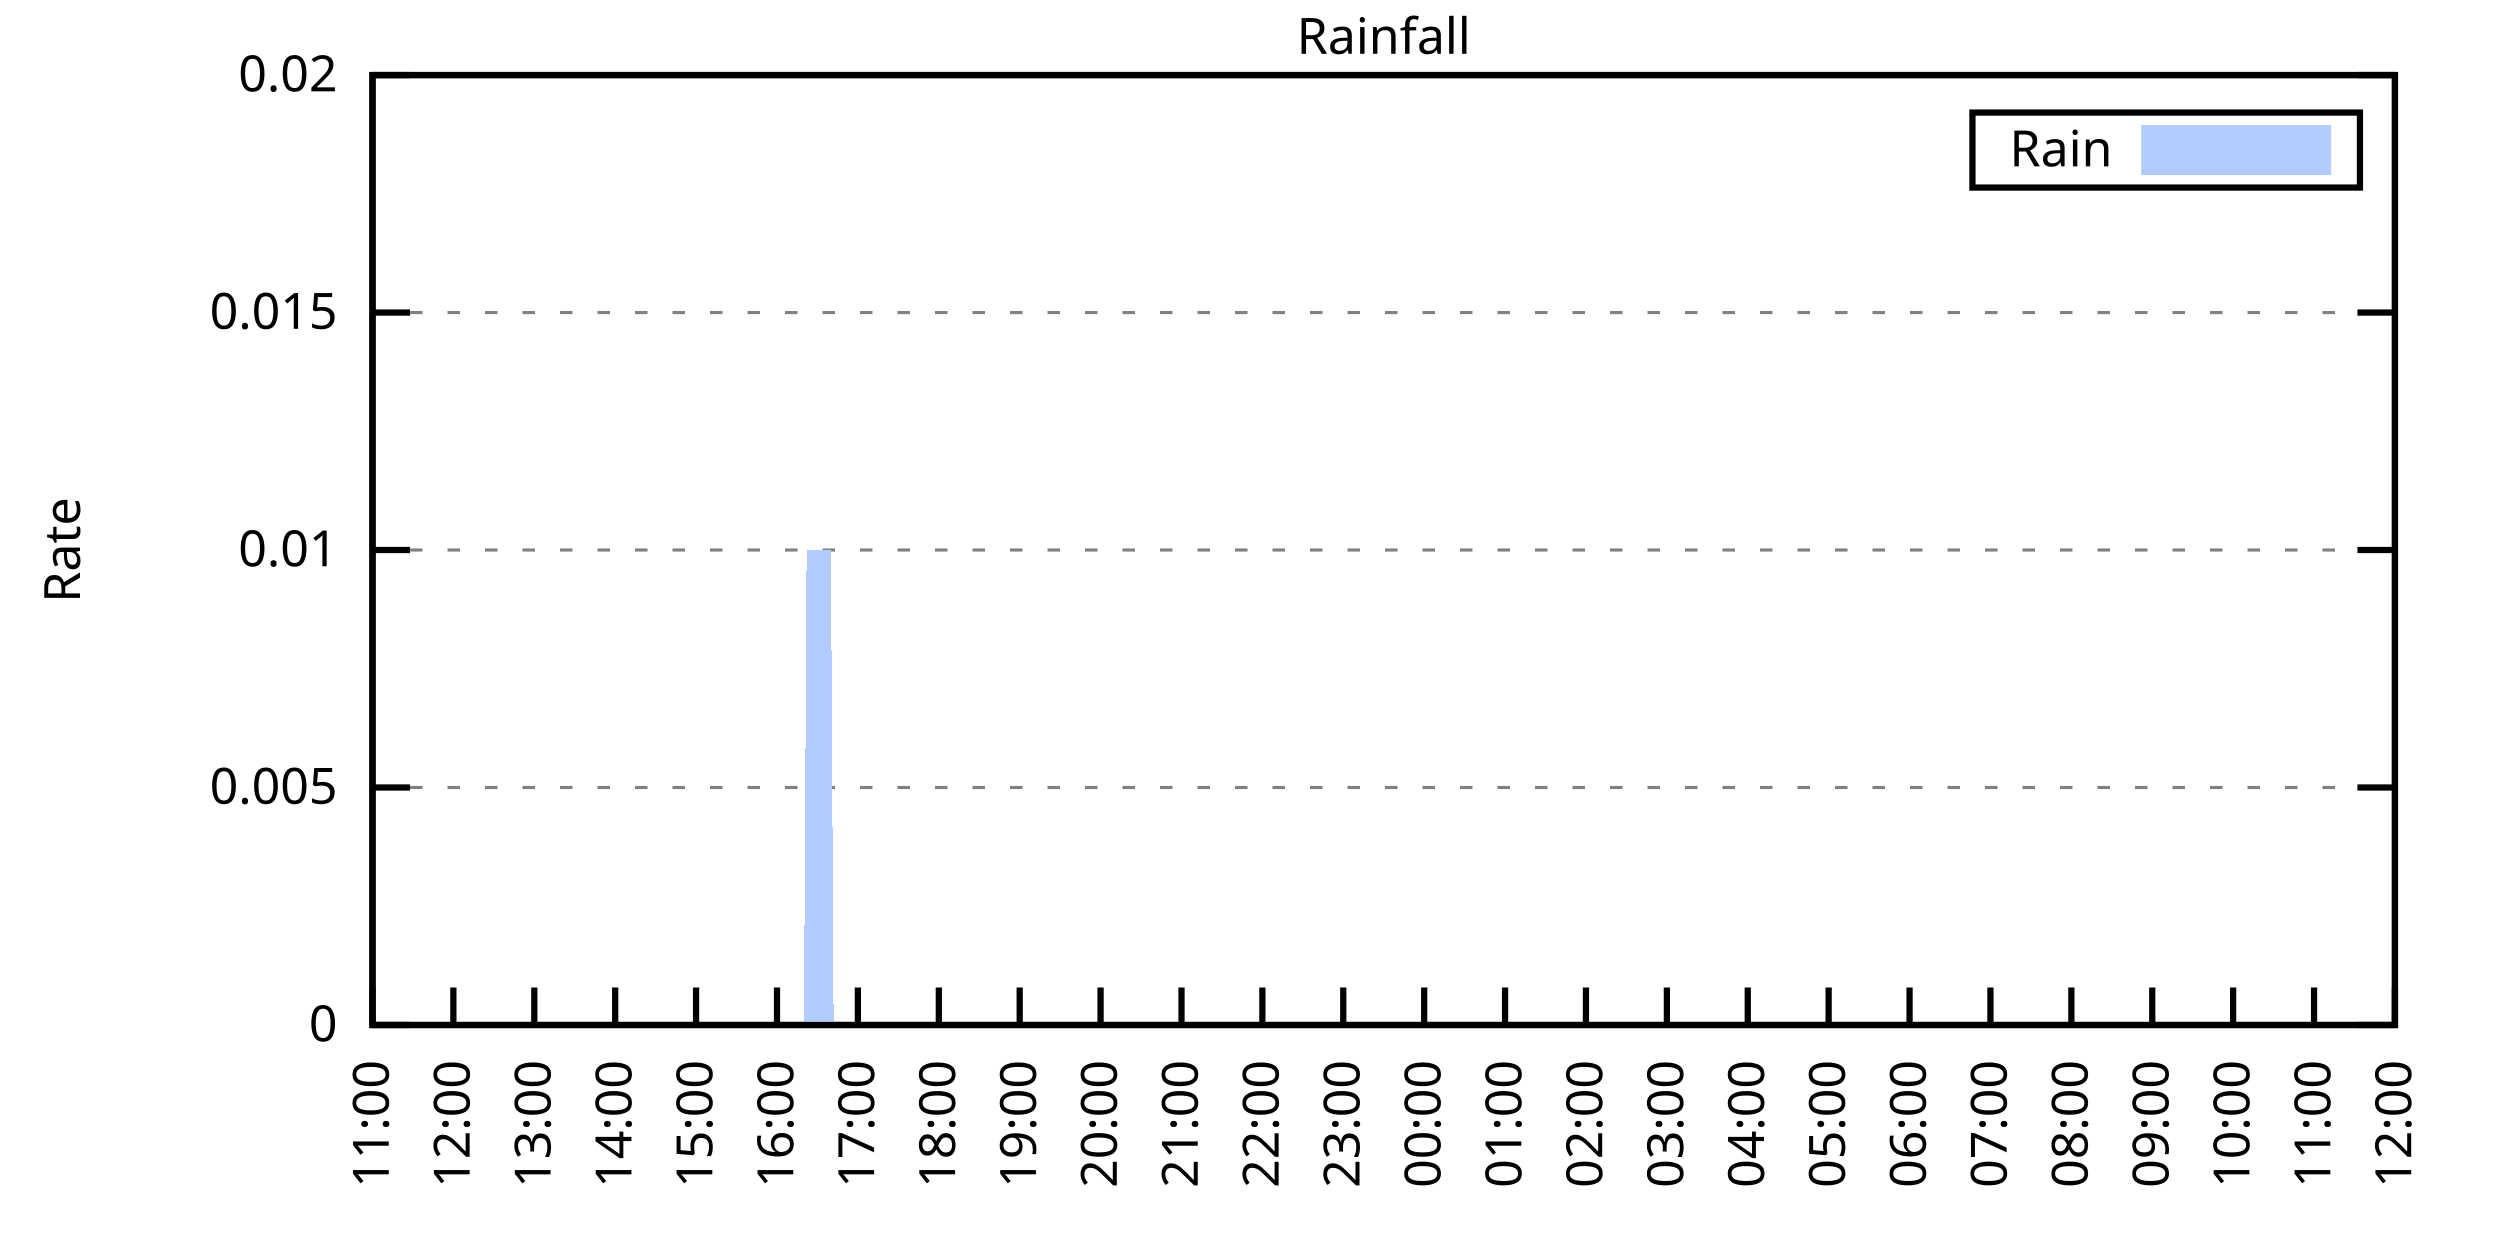
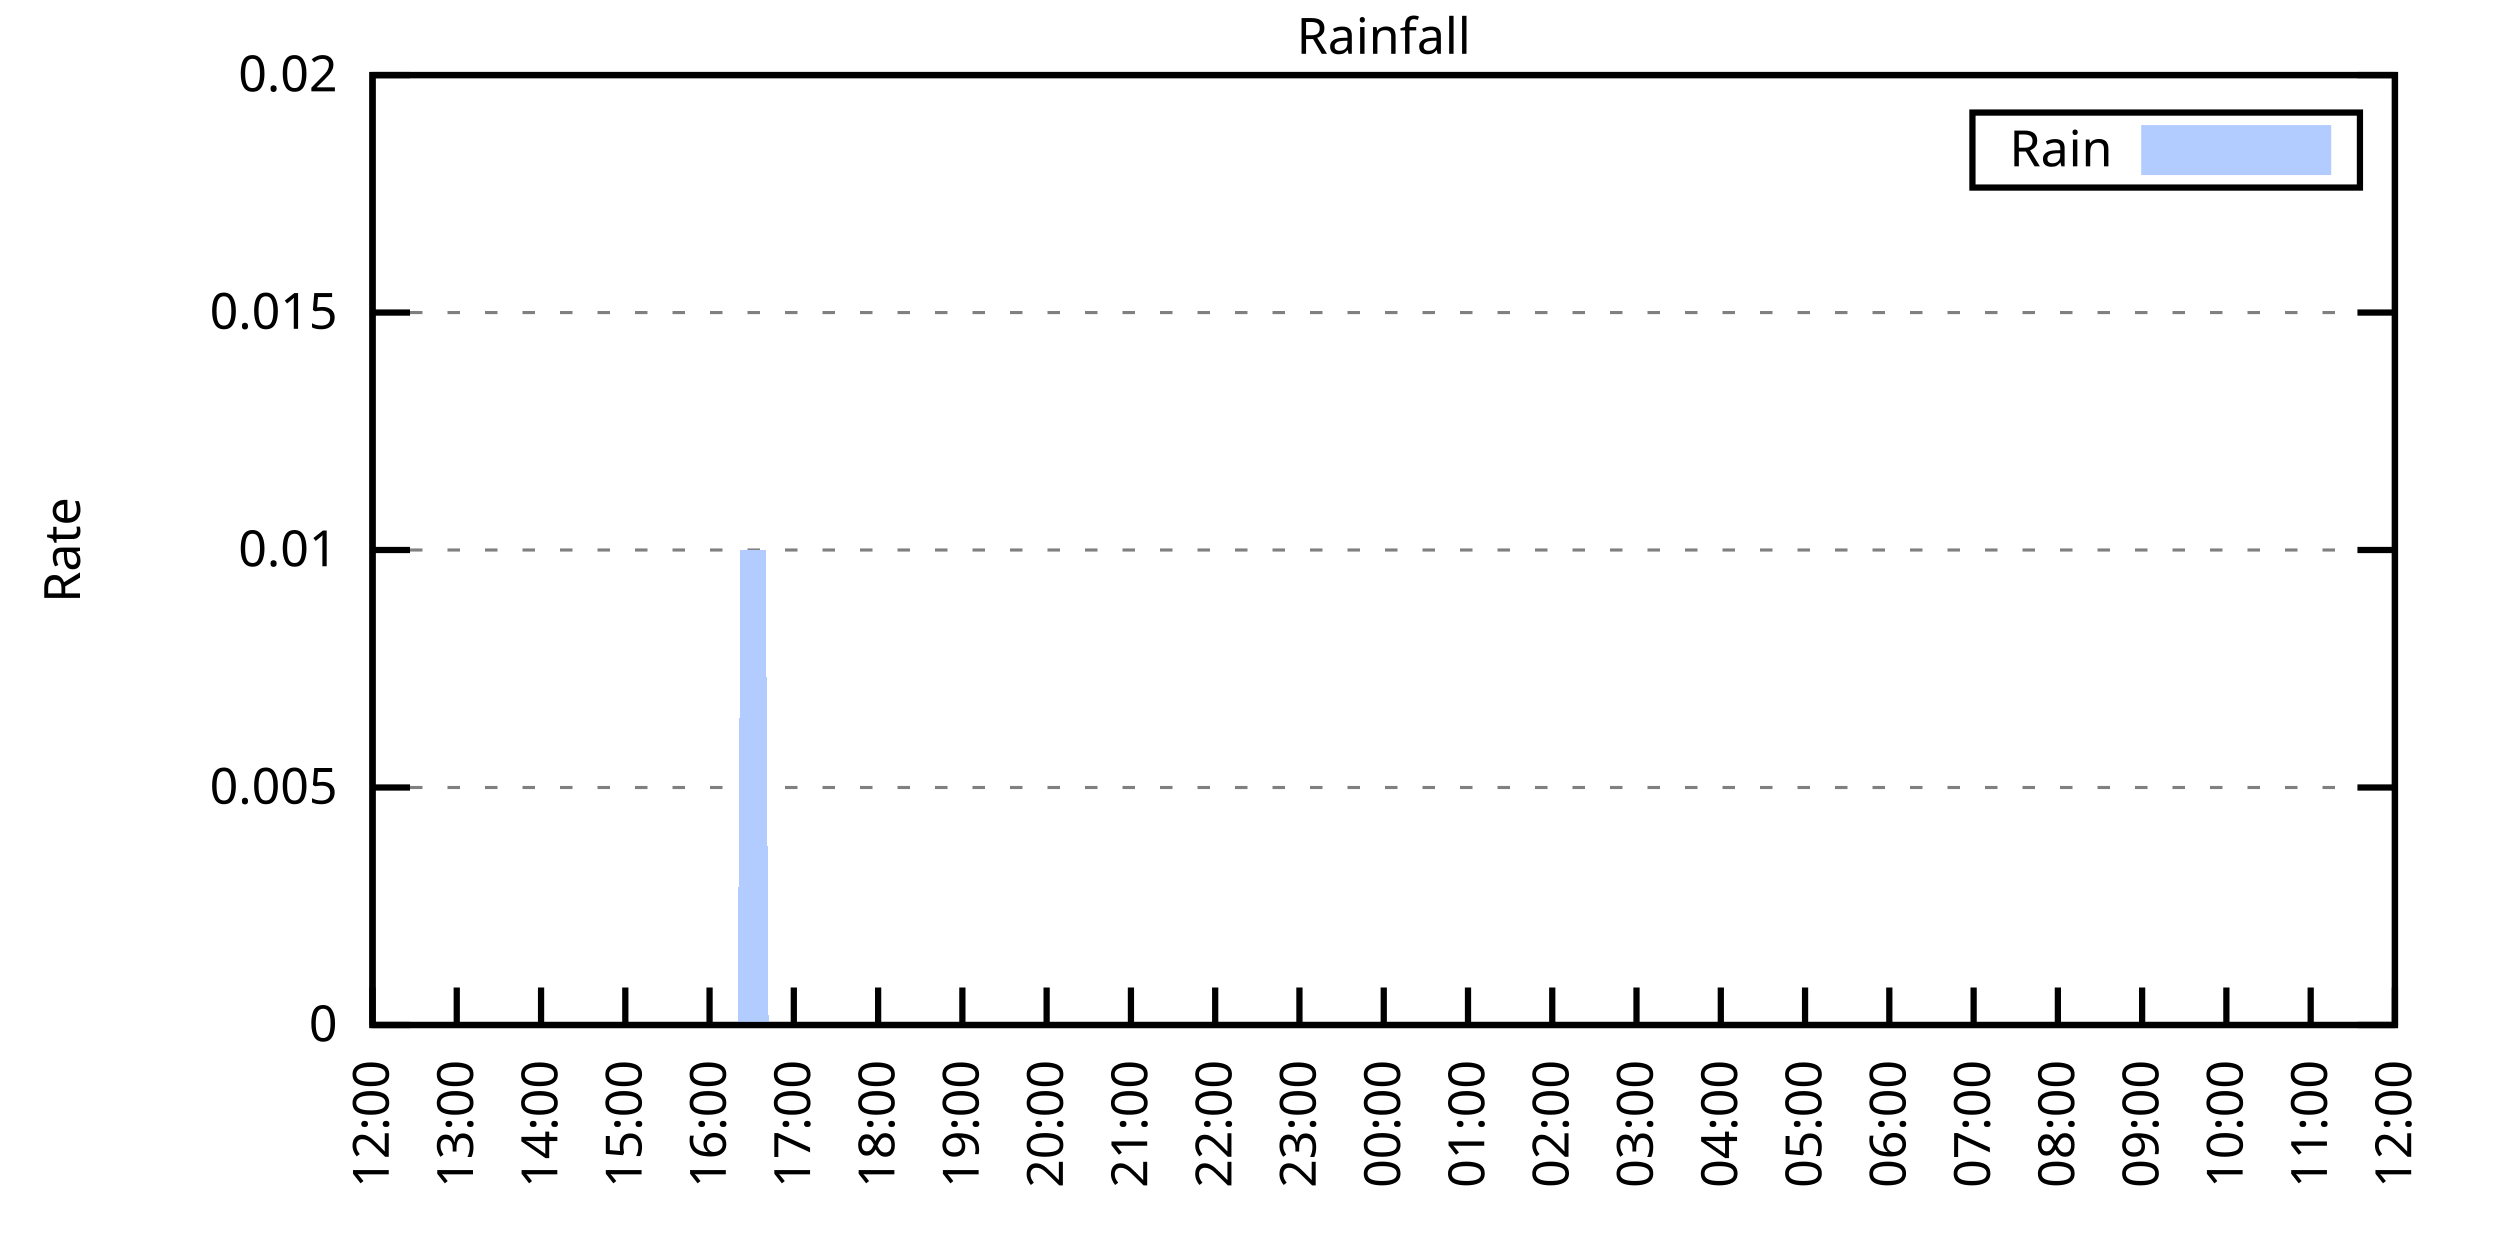
<svg xmlns="http://www.w3.org/2000/svg" xmlns:xlink="http://www.w3.org/1999/xlink" width="400" height="200" viewBox="0 0 400 200">
  <g id="gnuplot_canvas">
    <rect x="0" y="0" width="400" height="200" fill="none" />
    <defs>
      <circle id="gpDot" r="0.5" stroke-width="0.5" stroke="currentColor" />
      <path id="gpPt0" stroke-width="0.333" stroke="currentColor" d="M-1,0 h2 M0,-1 v2" />
      <path id="gpPt1" stroke-width="0.333" stroke="currentColor" d="M-1,-1 L1,1 M1,-1 L-1,1" />
      <path id="gpPt2" stroke-width="0.333" stroke="currentColor" d="M-1,0 L1,0 M0,-1 L0,1 M-1,-1 L1,1 M-1,1 L1,-1" />
      <rect id="gpPt3" stroke-width="0.333" stroke="currentColor" x="-1" y="-1" width="2" height="2" />
      <rect id="gpPt4" stroke-width="0.333" stroke="currentColor" fill="currentColor" x="-1" y="-1" width="2" height="2" />
      <circle id="gpPt5" stroke-width="0.333" stroke="currentColor" cx="0" cy="0" r="1" />
      <use xlink:href="#gpPt5" id="gpPt6" fill="currentColor" stroke="none" />
      <path id="gpPt7" stroke-width="0.333" stroke="currentColor" d="M0,-1.33 L-1.33,0.67 L1.33,0.67 z" />
      <use xlink:href="#gpPt7" id="gpPt8" fill="currentColor" stroke="none" />
      <use xlink:href="#gpPt7" id="gpPt9" stroke="currentColor" transform="rotate(180)" />
      <use xlink:href="#gpPt9" id="gpPt10" fill="currentColor" stroke="none" />
      <use xlink:href="#gpPt3" id="gpPt11" stroke="currentColor" transform="rotate(45)" />
      <use xlink:href="#gpPt11" id="gpPt12" fill="currentColor" stroke="none" />
      <path id="gpPt13" stroke-width="0.333" stroke="currentColor" d="M0,1.330 L1.265,0.411 L0.782,-1.067 L-0.782,-1.076 L-1.265,0.411 z" />
      <use xlink:href="#gpPt13" id="gpPt14" fill="currentColor" stroke="none" />
      <filter id="textbox" filterUnits="objectBoundingBox" x="0" y="0" height="1" width="1">
        <feFlood flood-color="white" flood-opacity="1" result="bgnd" />
        <feComposite in="SourceGraphic" in2="bgnd" operator="atop" />
      </filter>
      <filter id="greybox" filterUnits="objectBoundingBox" x="0" y="0" height="1" width="1">
        <feFlood flood-color="lightgrey" flood-opacity="1" result="grey" />
        <feComposite in="SourceGraphic" in2="grey" operator="atop" />
      </filter>
    </defs>
    <g fill="none" color="white" stroke="currentColor" stroke-width="1.00" stroke-linecap="butt" stroke-linejoin="miter">
</g>
    <g fill="none" color="black" stroke="currentColor" stroke-width="1.00" stroke-linecap="butt" stroke-linejoin="miter">
      <g stroke="none" shape-rendering="crispEdges">
        <polygon fill="rgb(255, 255, 255)" points="59.60,164.00 383.18,164.00 383.18,12.02 59.60,12.02 " />
      </g>
    </g>
    <g fill="none" color="black" stroke="currentColor" stroke-width="1.00" stroke-linecap="butt" stroke-linejoin="miter">
</g>
    <g fill="none" color="black" stroke="black" stroke-width="0.50" stroke-linecap="butt" stroke-linejoin="miter">
</g>
    <g fill="none" color="gray" stroke="currentColor" stroke-width="0.50" stroke-linecap="butt" stroke-linejoin="miter">
      <path stroke="gray" stroke-dasharray="2,4" class="gridline" d="M59.60,164.00 L383.19,164.00  " />
    </g>
    <g fill="none" color="gray" stroke="gray" stroke-width="1.00" stroke-linecap="butt" stroke-linejoin="miter">
</g>
    <g fill="none" color="black" stroke="currentColor" stroke-width="1.00" stroke-linecap="butt" stroke-linejoin="miter">
      <path stroke="black" d="M59.60,164.00 L65.60,164.00 M383.19,164.00 L377.19,164.00  " />
      <g transform="translate(54.00,166.60)" stroke="none" fill="black" font-family="Sans" font-size="8.00" text-anchor="end">
        <text>
          <tspan font-family="Sans"> 0</tspan>
        </text>
      </g>
    </g>
    <g fill="none" color="black" stroke="currentColor" stroke-width="1.00" stroke-linecap="butt" stroke-linejoin="miter">
</g>
    <g fill="none" color="black" stroke="black" stroke-width="0.50" stroke-linecap="butt" stroke-linejoin="miter">
</g>
    <g fill="none" color="gray" stroke="currentColor" stroke-width="0.50" stroke-linecap="butt" stroke-linejoin="miter">
      <path stroke="gray" stroke-dasharray="2,4" class="gridline" d="M59.60,126.00 L383.19,126.00  " />
    </g>
    <g fill="none" color="gray" stroke="gray" stroke-width="1.00" stroke-linecap="butt" stroke-linejoin="miter">
</g>
    <g fill="none" color="black" stroke="currentColor" stroke-width="1.00" stroke-linecap="butt" stroke-linejoin="miter">
      <path stroke="black" d="M59.60,126.00 L65.60,126.00 M383.19,126.00 L377.19,126.00  " />
      <g transform="translate(54.00,128.60)" stroke="none" fill="black" font-family="Sans" font-size="8.00" text-anchor="end">
        <text>
          <tspan font-family="Sans"> 0.005</tspan>
        </text>
      </g>
    </g>
    <g fill="none" color="black" stroke="currentColor" stroke-width="1.00" stroke-linecap="butt" stroke-linejoin="miter">
</g>
    <g fill="none" color="black" stroke="black" stroke-width="0.50" stroke-linecap="butt" stroke-linejoin="miter">
</g>
    <g fill="none" color="gray" stroke="currentColor" stroke-width="0.50" stroke-linecap="butt" stroke-linejoin="miter">
      <path stroke="gray" stroke-dasharray="2,4" class="gridline" d="M59.60,88.00 L383.19,88.00  " />
    </g>
    <g fill="none" color="gray" stroke="gray" stroke-width="1.00" stroke-linecap="butt" stroke-linejoin="miter">
</g>
    <g fill="none" color="black" stroke="currentColor" stroke-width="1.00" stroke-linecap="butt" stroke-linejoin="miter">
      <path stroke="black" d="M59.60,88.00 L65.60,88.00 M383.19,88.00 L377.19,88.00  " />
      <g transform="translate(54.00,90.60)" stroke="none" fill="black" font-family="Sans" font-size="8.00" text-anchor="end">
        <text>
          <tspan font-family="Sans"> 0.01</tspan>
        </text>
      </g>
    </g>
    <g fill="none" color="black" stroke="currentColor" stroke-width="1.00" stroke-linecap="butt" stroke-linejoin="miter">
</g>
    <g fill="none" color="black" stroke="black" stroke-width="0.50" stroke-linecap="butt" stroke-linejoin="miter">
</g>
    <g fill="none" color="gray" stroke="currentColor" stroke-width="0.50" stroke-linecap="butt" stroke-linejoin="miter">
      <path stroke="gray" stroke-dasharray="2,4" class="gridline" d="M59.60,50.01 L383.19,50.01  " />
    </g>
    <g fill="none" color="gray" stroke="gray" stroke-width="1.00" stroke-linecap="butt" stroke-linejoin="miter">
</g>
    <g fill="none" color="black" stroke="currentColor" stroke-width="1.00" stroke-linecap="butt" stroke-linejoin="miter">
      <path stroke="black" d="M59.60,50.01 L65.60,50.01 M383.19,50.01 L377.19,50.01  " />
      <g transform="translate(54.00,52.61)" stroke="none" fill="black" font-family="Sans" font-size="8.00" text-anchor="end">
        <text>
          <tspan font-family="Sans"> 0.015</tspan>
        </text>
      </g>
    </g>
    <g fill="none" color="black" stroke="currentColor" stroke-width="1.00" stroke-linecap="butt" stroke-linejoin="miter">
</g>
    <g fill="none" color="black" stroke="black" stroke-width="0.50" stroke-linecap="butt" stroke-linejoin="miter">
</g>
    <g fill="none" color="gray" stroke="currentColor" stroke-width="0.50" stroke-linecap="butt" stroke-linejoin="miter">
      <path stroke="gray" stroke-dasharray="2,4" class="gridline" d="M59.60,12.01 L383.19,12.01  " />
    </g>
    <g fill="none" color="gray" stroke="gray" stroke-width="1.00" stroke-linecap="butt" stroke-linejoin="miter">
</g>
    <g fill="none" color="black" stroke="currentColor" stroke-width="1.00" stroke-linecap="butt" stroke-linejoin="miter">
      <path stroke="black" d="M59.60,12.01 L65.60,12.01 M383.19,12.01 L377.19,12.01  " />
      <g transform="translate(54.00,14.61)" stroke="none" fill="black" font-family="Sans" font-size="8.00" text-anchor="end">
        <text>
          <tspan font-family="Sans"> 0.02</tspan>
        </text>
      </g>
    </g>
    <g fill="none" color="black" stroke="currentColor" stroke-width="1.00" stroke-linecap="butt" stroke-linejoin="miter">
      <path stroke="black" d="M59.60,164.00 L59.60,158.00  " />
      <g transform="translate(62.20,169.60) rotate(270.00)" stroke="none" fill="black" font-family="Sans" font-size="8.00" text-anchor="end">
        <text>
-           <tspan font-family="Sans">11:00</tspan>
-         </text>
-       </g>
-     </g>
-     <g fill="none" color="black" stroke="currentColor" stroke-width="1.00" stroke-linecap="butt" stroke-linejoin="miter">
-       <path stroke="black" d="M72.54,164.00 L72.54,158.00  " />
-       <g transform="translate(75.14,169.60) rotate(270.00)" stroke="none" fill="black" font-family="Sans" font-size="8.00" text-anchor="end">
-         <text>
          <tspan font-family="Sans">12:00</tspan>
        </text>
      </g>
    </g>
    <g fill="none" color="black" stroke="currentColor" stroke-width="1.00" stroke-linecap="butt" stroke-linejoin="miter">
-       <path stroke="black" d="M85.49,164.00 L85.49,158.00  " />
-       <g transform="translate(88.09,169.60) rotate(270.00)" stroke="none" fill="black" font-family="Sans" font-size="8.00" text-anchor="end">
+       <path stroke="black" d="M73.08,164.00 L73.08,158.00  " />
+       <g transform="translate(75.68,169.60) rotate(270.00)" stroke="none" fill="black" font-family="Sans" font-size="8.00" text-anchor="end">
        <text>
          <tspan font-family="Sans">13:00</tspan>
        </text>
      </g>
    </g>
    <g fill="none" color="black" stroke="currentColor" stroke-width="1.00" stroke-linecap="butt" stroke-linejoin="miter">
-       <path stroke="black" d="M98.43,164.00 L98.43,158.00  " />
-       <g transform="translate(101.03,169.60) rotate(270.00)" stroke="none" fill="black" font-family="Sans" font-size="8.00" text-anchor="end">
+       <path stroke="black" d="M86.57,164.00 L86.57,158.00  " />
+       <g transform="translate(89.17,169.60) rotate(270.00)" stroke="none" fill="black" font-family="Sans" font-size="8.00" text-anchor="end">
        <text>
          <tspan font-family="Sans">14:00</tspan>
        </text>
      </g>
    </g>
    <g fill="none" color="black" stroke="currentColor" stroke-width="1.00" stroke-linecap="butt" stroke-linejoin="miter">
-       <path stroke="black" d="M111.37,164.00 L111.37,158.00  " />
-       <g transform="translate(113.97,169.60) rotate(270.00)" stroke="none" fill="black" font-family="Sans" font-size="8.00" text-anchor="end">
+       <path stroke="black" d="M100.05,164.00 L100.05,158.00  " />
+       <g transform="translate(102.65,169.60) rotate(270.00)" stroke="none" fill="black" font-family="Sans" font-size="8.00" text-anchor="end">
        <text>
          <tspan font-family="Sans">15:00</tspan>
        </text>
      </g>
    </g>
    <g fill="none" color="black" stroke="currentColor" stroke-width="1.00" stroke-linecap="butt" stroke-linejoin="miter">
-       <path stroke="black" d="M124.32,164.00 L124.32,158.00  " />
-       <g transform="translate(126.92,169.60) rotate(270.00)" stroke="none" fill="black" font-family="Sans" font-size="8.00" text-anchor="end">
+       <path stroke="black" d="M113.53,164.00 L113.53,158.00  " />
+       <g transform="translate(116.13,169.60) rotate(270.00)" stroke="none" fill="black" font-family="Sans" font-size="8.00" text-anchor="end">
        <text>
          <tspan font-family="Sans">16:00</tspan>
        </text>
      </g>
    </g>
    <g fill="none" color="black" stroke="currentColor" stroke-width="1.00" stroke-linecap="butt" stroke-linejoin="miter">
-       <path stroke="black" d="M137.26,164.00 L137.26,158.00  " />
-       <g transform="translate(139.86,169.60) rotate(270.00)" stroke="none" fill="black" font-family="Sans" font-size="8.00" text-anchor="end">
+       <path stroke="black" d="M127.01,164.00 L127.01,158.00  " />
+       <g transform="translate(129.61,169.60) rotate(270.00)" stroke="none" fill="black" font-family="Sans" font-size="8.00" text-anchor="end">
        <text>
          <tspan font-family="Sans">17:00</tspan>
        </text>
      </g>
    </g>
    <g fill="none" color="black" stroke="currentColor" stroke-width="1.00" stroke-linecap="butt" stroke-linejoin="miter">
-       <path stroke="black" d="M150.21,164.00 L150.21,158.00  " />
-       <g transform="translate(152.81,169.60) rotate(270.00)" stroke="none" fill="black" font-family="Sans" font-size="8.00" text-anchor="end">
+       <path stroke="black" d="M140.50,164.00 L140.50,158.00  " />
+       <g transform="translate(143.10,169.60) rotate(270.00)" stroke="none" fill="black" font-family="Sans" font-size="8.00" text-anchor="end">
        <text>
          <tspan font-family="Sans">18:00</tspan>
        </text>
      </g>
    </g>
    <g fill="none" color="black" stroke="currentColor" stroke-width="1.00" stroke-linecap="butt" stroke-linejoin="miter">
-       <path stroke="black" d="M163.15,164.00 L163.15,158.00  " />
-       <g transform="translate(165.75,169.60) rotate(270.00)" stroke="none" fill="black" font-family="Sans" font-size="8.00" text-anchor="end">
+       <path stroke="black" d="M153.98,164.00 L153.98,158.00  " />
+       <g transform="translate(156.58,169.60) rotate(270.00)" stroke="none" fill="black" font-family="Sans" font-size="8.00" text-anchor="end">
        <text>
          <tspan font-family="Sans">19:00</tspan>
        </text>
      </g>
    </g>
    <g fill="none" color="black" stroke="currentColor" stroke-width="1.00" stroke-linecap="butt" stroke-linejoin="miter">
-       <path stroke="black" d="M176.09,164.00 L176.09,158.00  " />
-       <g transform="translate(178.69,169.60) rotate(270.00)" stroke="none" fill="black" font-family="Sans" font-size="8.00" text-anchor="end">
+       <path stroke="black" d="M167.46,164.00 L167.46,158.00  " />
+       <g transform="translate(170.06,169.60) rotate(270.00)" stroke="none" fill="black" font-family="Sans" font-size="8.00" text-anchor="end">
        <text>
          <tspan font-family="Sans">20:00</tspan>
        </text>
      </g>
    </g>
    <g fill="none" color="black" stroke="currentColor" stroke-width="1.00" stroke-linecap="butt" stroke-linejoin="miter">
-       <path stroke="black" d="M189.04,164.00 L189.04,158.00  " />
-       <g transform="translate(191.64,169.60) rotate(270.00)" stroke="none" fill="black" font-family="Sans" font-size="8.00" text-anchor="end">
+       <path stroke="black" d="M180.95,164.00 L180.95,158.00  " />
+       <g transform="translate(183.55,169.60) rotate(270.00)" stroke="none" fill="black" font-family="Sans" font-size="8.00" text-anchor="end">
        <text>
          <tspan font-family="Sans">21:00</tspan>
        </text>
      </g>
    </g>
    <g fill="none" color="black" stroke="currentColor" stroke-width="1.00" stroke-linecap="butt" stroke-linejoin="miter">
-       <path stroke="black" d="M201.98,164.00 L201.98,158.00  " />
-       <g transform="translate(204.58,169.60) rotate(270.00)" stroke="none" fill="black" font-family="Sans" font-size="8.00" text-anchor="end">
+       <path stroke="black" d="M194.43,164.00 L194.43,158.00  " />
+       <g transform="translate(197.03,169.60) rotate(270.00)" stroke="none" fill="black" font-family="Sans" font-size="8.00" text-anchor="end">
        <text>
          <tspan font-family="Sans">22:00</tspan>
        </text>
      </g>
    </g>
    <g fill="none" color="black" stroke="currentColor" stroke-width="1.00" stroke-linecap="butt" stroke-linejoin="miter">
-       <path stroke="black" d="M214.92,164.00 L214.92,158.00  " />
-       <g transform="translate(217.52,169.60) rotate(270.00)" stroke="none" fill="black" font-family="Sans" font-size="8.00" text-anchor="end">
+       <path stroke="black" d="M207.91,164.00 L207.91,158.00  " />
+       <g transform="translate(210.51,169.60) rotate(270.00)" stroke="none" fill="black" font-family="Sans" font-size="8.00" text-anchor="end">
        <text>
          <tspan font-family="Sans">23:00</tspan>
        </text>
      </g>
    </g>
    <g fill="none" color="black" stroke="currentColor" stroke-width="1.00" stroke-linecap="butt" stroke-linejoin="miter">
-       <path stroke="black" d="M227.87,164.00 L227.87,158.00  " />
-       <g transform="translate(230.47,169.60) rotate(270.00)" stroke="none" fill="black" font-family="Sans" font-size="8.00" text-anchor="end">
+       <path stroke="black" d="M221.40,164.00 L221.40,158.00  " />
+       <g transform="translate(224.00,169.60) rotate(270.00)" stroke="none" fill="black" font-family="Sans" font-size="8.00" text-anchor="end">
        <text>
          <tspan font-family="Sans">00:00</tspan>
        </text>
      </g>
    </g>
    <g fill="none" color="black" stroke="currentColor" stroke-width="1.00" stroke-linecap="butt" stroke-linejoin="miter">
-       <path stroke="black" d="M240.81,164.00 L240.81,158.00  " />
-       <g transform="translate(243.41,169.60) rotate(270.00)" stroke="none" fill="black" font-family="Sans" font-size="8.00" text-anchor="end">
+       <path stroke="black" d="M234.88,164.00 L234.88,158.00  " />
+       <g transform="translate(237.48,169.60) rotate(270.00)" stroke="none" fill="black" font-family="Sans" font-size="8.00" text-anchor="end">
        <text>
          <tspan font-family="Sans">01:00</tspan>
        </text>
      </g>
    </g>
    <g fill="none" color="black" stroke="currentColor" stroke-width="1.00" stroke-linecap="butt" stroke-linejoin="miter">
-       <path stroke="black" d="M253.75,164.00 L253.75,158.00  " />
-       <g transform="translate(256.35,169.60) rotate(270.00)" stroke="none" fill="black" font-family="Sans" font-size="8.00" text-anchor="end">
+       <path stroke="black" d="M248.36,164.00 L248.36,158.00  " />
+       <g transform="translate(250.96,169.60) rotate(270.00)" stroke="none" fill="black" font-family="Sans" font-size="8.00" text-anchor="end">
        <text>
          <tspan font-family="Sans">02:00</tspan>
        </text>
      </g>
    </g>
    <g fill="none" color="black" stroke="currentColor" stroke-width="1.00" stroke-linecap="butt" stroke-linejoin="miter">
-       <path stroke="black" d="M266.70,164.00 L266.70,158.00  " />
-       <g transform="translate(269.30,169.60) rotate(270.00)" stroke="none" fill="black" font-family="Sans" font-size="8.00" text-anchor="end">
+       <path stroke="black" d="M261.84,164.00 L261.84,158.00  " />
+       <g transform="translate(264.44,169.60) rotate(270.00)" stroke="none" fill="black" font-family="Sans" font-size="8.00" text-anchor="end">
        <text>
          <tspan font-family="Sans">03:00</tspan>
        </text>
      </g>
    </g>
    <g fill="none" color="black" stroke="currentColor" stroke-width="1.00" stroke-linecap="butt" stroke-linejoin="miter">
-       <path stroke="black" d="M279.64,164.00 L279.64,158.00  " />
-       <g transform="translate(282.24,169.60) rotate(270.00)" stroke="none" fill="black" font-family="Sans" font-size="8.00" text-anchor="end">
+       <path stroke="black" d="M275.33,164.00 L275.33,158.00  " />
+       <g transform="translate(277.93,169.60) rotate(270.00)" stroke="none" fill="black" font-family="Sans" font-size="8.00" text-anchor="end">
        <text>
          <tspan font-family="Sans">04:00</tspan>
        </text>
      </g>
    </g>
    <g fill="none" color="black" stroke="currentColor" stroke-width="1.00" stroke-linecap="butt" stroke-linejoin="miter">
-       <path stroke="black" d="M292.58,164.00 L292.58,158.00  " />
-       <g transform="translate(295.18,169.60) rotate(270.00)" stroke="none" fill="black" font-family="Sans" font-size="8.00" text-anchor="end">
+       <path stroke="black" d="M288.81,164.00 L288.81,158.00  " />
+       <g transform="translate(291.41,169.60) rotate(270.00)" stroke="none" fill="black" font-family="Sans" font-size="8.00" text-anchor="end">
        <text>
          <tspan font-family="Sans">05:00</tspan>
        </text>
      </g>
    </g>
    <g fill="none" color="black" stroke="currentColor" stroke-width="1.00" stroke-linecap="butt" stroke-linejoin="miter">
-       <path stroke="black" d="M305.53,164.00 L305.53,158.00  " />
-       <g transform="translate(308.13,169.60) rotate(270.00)" stroke="none" fill="black" font-family="Sans" font-size="8.00" text-anchor="end">
+       <path stroke="black" d="M302.29,164.00 L302.29,158.00  " />
+       <g transform="translate(304.89,169.60) rotate(270.00)" stroke="none" fill="black" font-family="Sans" font-size="8.00" text-anchor="end">
        <text>
          <tspan font-family="Sans">06:00</tspan>
        </text>
      </g>
    </g>
    <g fill="none" color="black" stroke="currentColor" stroke-width="1.00" stroke-linecap="butt" stroke-linejoin="miter">
-       <path stroke="black" d="M318.47,164.00 L318.47,158.00  " />
-       <g transform="translate(321.07,169.60) rotate(270.00)" stroke="none" fill="black" font-family="Sans" font-size="8.00" text-anchor="end">
+       <path stroke="black" d="M315.78,164.00 L315.78,158.00  " />
+       <g transform="translate(318.38,169.60) rotate(270.00)" stroke="none" fill="black" font-family="Sans" font-size="8.00" text-anchor="end">
        <text>
          <tspan font-family="Sans">07:00</tspan>
        </text>
      </g>
    </g>
    <g fill="none" color="black" stroke="currentColor" stroke-width="1.00" stroke-linecap="butt" stroke-linejoin="miter">
-       <path stroke="black" d="M331.42,164.00 L331.42,158.00  " />
-       <g transform="translate(334.02,169.60) rotate(270.00)" stroke="none" fill="black" font-family="Sans" font-size="8.00" text-anchor="end">
+       <path stroke="black" d="M329.26,164.00 L329.26,158.00  " />
+       <g transform="translate(331.86,169.60) rotate(270.00)" stroke="none" fill="black" font-family="Sans" font-size="8.00" text-anchor="end">
        <text>
          <tspan font-family="Sans">08:00</tspan>
        </text>
      </g>
    </g>
    <g fill="none" color="black" stroke="currentColor" stroke-width="1.00" stroke-linecap="butt" stroke-linejoin="miter">
-       <path stroke="black" d="M344.36,164.00 L344.36,158.00  " />
-       <g transform="translate(346.96,169.60) rotate(270.00)" stroke="none" fill="black" font-family="Sans" font-size="8.00" text-anchor="end">
+       <path stroke="black" d="M342.74,164.00 L342.74,158.00  " />
+       <g transform="translate(345.34,169.60) rotate(270.00)" stroke="none" fill="black" font-family="Sans" font-size="8.00" text-anchor="end">
        <text>
          <tspan font-family="Sans">09:00</tspan>
        </text>
      </g>
    </g>
    <g fill="none" color="black" stroke="currentColor" stroke-width="1.00" stroke-linecap="butt" stroke-linejoin="miter">
-       <path stroke="black" d="M357.30,164.00 L357.30,158.00  " />
-       <g transform="translate(359.90,169.60) rotate(270.00)" stroke="none" fill="black" font-family="Sans" font-size="8.00" text-anchor="end">
+       <path stroke="black" d="M356.22,164.00 L356.22,158.00  " />
+       <g transform="translate(358.82,169.60) rotate(270.00)" stroke="none" fill="black" font-family="Sans" font-size="8.00" text-anchor="end">
        <text>
          <tspan font-family="Sans">10:00</tspan>
        </text>
      </g>
    </g>
    <g fill="none" color="black" stroke="currentColor" stroke-width="1.00" stroke-linecap="butt" stroke-linejoin="miter">
-       <path stroke="black" d="M370.25,164.00 L370.25,158.00  " />
-       <g transform="translate(372.85,169.60) rotate(270.00)" stroke="none" fill="black" font-family="Sans" font-size="8.00" text-anchor="end">
+       <path stroke="black" d="M369.71,164.00 L369.71,158.00  " />
+       <g transform="translate(372.31,169.60) rotate(270.00)" stroke="none" fill="black" font-family="Sans" font-size="8.00" text-anchor="end">
        <text>
          <tspan font-family="Sans">11:00</tspan>
        </text>
      </g>
    </g>
    <g fill="none" color="black" stroke="currentColor" stroke-width="1.00" stroke-linecap="butt" stroke-linejoin="miter">
      <path stroke="black" d="M383.19,164.00 L383.19,158.00  " />
      <g transform="translate(385.79,169.60) rotate(270.00)" stroke="none" fill="black" font-family="Sans" font-size="8.00" text-anchor="end">
        <text>
          <tspan font-family="Sans">12:00</tspan>
        </text>
      </g>
    </g>
    <g fill="none" color="black" stroke="currentColor" stroke-width="1.00" stroke-linecap="butt" stroke-linejoin="miter">
</g>
    <g fill="none" color="black" stroke="currentColor" stroke-width="1.00" stroke-linecap="butt" stroke-linejoin="miter">
      <path stroke="black" d="M59.60,12.01 L59.60,164.00 L383.19,164.00 L383.19,12.01 L59.60,12.01 Z  " />
    </g>
    <g fill="none" color="black" stroke="currentColor" stroke-width="1.00" stroke-linecap="butt" stroke-linejoin="miter">
</g>
    <g fill="none" color="black" stroke="currentColor" stroke-width="1.00" stroke-linecap="butt" stroke-linejoin="miter">
      <path stroke="black" d="M315.59,30.01 L315.59,18.01 L377.59,18.01 L377.59,30.01 L315.59,30.01 Z  " />
    </g>
    <g id="Rainfall_plot_1">
      <g fill="none" color="white" stroke="black" stroke-width="2.00" stroke-linecap="butt" stroke-linejoin="miter">
</g>
      <g fill="none" color="black" stroke="currentColor" stroke-width="2.00" stroke-linecap="butt" stroke-linejoin="miter">
        <g transform="translate(337.99,26.61)" stroke="none" fill="black" font-family="Sans" font-size="8.00" text-anchor="end">
          <text>
            <tspan font-family="Sans">Rain</tspan>
          </text>
        </g>
      </g>
      <g fill="none" color="black" stroke="currentColor" stroke-width="2.00" stroke-linecap="butt" stroke-linejoin="miter">
        <g stroke="none" shape-rendering="crispEdges">
          <polygon fill="rgb(178, 204, 255)" points="343.59,27.01 371.99,27.01 371.99,21.01 343.59,21.01 " />
        </g>
        <path stroke="rgb(178, 204, 255)" d="M343.59,27.01 L371.99,27.01 L371.99,21.01 L343.59,21.01 L343.59,27.01 Z  " />
      </g>
      <g fill="none" color="black" stroke="currentColor" stroke-width="2.00" stroke-linecap="butt" stroke-linejoin="miter">
        <g stroke="none" shape-rendering="crispEdges">
-           <polygon fill="rgb(178, 204, 255)" points="69.52,164.00 69.95,164.00 70.39,164.00 70.82,164.00 71.25,164.00 71.68,164.00 72.11,164.00 72.54,164.00 72.98,164.00 73.41,164.00 73.84,164.00 74.27,164.00 74.70,164.00 75.13,164.00 75.56,164.00 76.00,164.00 76.43,164.00 76.86,164.00 77.29,164.00 77.72,164.00 78.15,164.00 78.58,164.00 79.02,164.00 79.45,164.00 79.88,164.00 80.31,164.00 80.74,164.00 81.17,164.00 81.60,164.00 82.04,164.00 82.47,164.00 82.90,164.00 83.33,164.00 83.76,164.00 84.19,164.00 84.62,164.00 85.06,164.00 85.49,164.00 85.92,164.00 86.35,164.00 86.78,164.00 87.21,164.00 87.64,164.00 88.08,164.00 88.51,164.00 88.94,164.00 89.37,164.00 89.80,164.00 90.23,164.00 90.66,164.00 91.10,164.00 91.53,164.00 91.96,164.00 92.39,164.00 92.82,164.00 93.25,164.00 93.68,164.00 94.12,164.00 94.55,164.00 94.98,164.00 95.41,164.00 95.84,164.00 96.27,164.00 96.70,164.00 97.14,164.00 97.57,164.00 98.00,164.00 98.43,164.00 98.86,164.00 99.29,164.00 99.73,164.00 100.16,164.00 100.59,164.00 101.02,164.00 101.45,164.00 101.88,164.00 102.31,164.00 102.75,164.00 103.18,164.00 103.61,164.00 104.04,164.00 104.47,164.00 104.90,164.00 105.33,164.00 105.77,164.00 106.20,164.00 106.63,164.00 107.06,164.00 107.49,164.00 107.92,164.00 108.35,164.00 108.79,164.00 109.22,164.00 109.65,164.00 110.08,164.00 110.51,164.00 110.94,164.00 111.37,164.00 111.81,164.00 112.24,164.00 112.67,164.00 113.10,164.00 113.53,164.00 113.96,164.00 114.39,164.00 114.83,164.00 115.26,164.00 115.69,164.00 116.12,164.00 116.55,164.00 116.98,164.00 117.41,164.00 117.85,164.00 118.28,164.00 118.71,164.00 119.14,164.00 119.57,164.00 120.00,164.00 120.43,164.00 120.87,164.00 121.30,164.00 121.73,164.00 122.16,164.00 122.59,164.00 123.02,164.00 123.46,164.00 123.89,164.00 124.32,164.00 124.75,164.00 125.18,164.00 125.61,164.00 126.04,164.00 126.48,164.00 126.91,164.00 127.34,164.00 127.77,164.00 128.20,164.00 128.63,164.00 129.06,88.00 129.50,88.00 129.93,88.00 130.36,88.00 130.79,88.00 131.22,88.00 131.65,88.00 132.08,88.00 132.52,88.00 132.95,88.00 133.38,164.00 133.81,164.00 134.24,164.00 134.67,164.00 135.10,164.00 135.54,164.00 135.97,164.00 136.40,164.00 136.83,164.00 137.26,164.00 137.69,164.00 138.12,164.00 138.56,164.00 138.99,164.00 139.42,164.00 139.85,164.00 140.28,164.00 140.71,164.00 141.14,164.00 141.58,164.00 142.01,164.00 142.44,164.00 142.87,164.00 143.30,164.00 143.73,164.00 144.16,164.00 144.60,164.00 145.03,164.00 145.46,164.00 145.89,164.00 146.32,164.00 146.75,164.00 147.19,164.00 147.62,164.00 148.05,164.00 148.48,164.00 148.91,164.00 149.34,164.00 149.77,164.00 150.21,164.00 150.64,164.00 151.07,164.00 151.50,164.00 151.93,164.00 152.36,164.00 152.79,164.00 153.23,164.00 153.66,164.00 154.09,164.00 154.52,164.00 154.95,164.00 155.38,164.00 155.81,164.00 156.25,164.00 156.68,164.00 157.11,164.00 157.54,164.00 157.97,164.00 158.40,164.00 158.83,164.00 159.27,164.00 159.70,164.00 160.13,164.00 160.56,164.00 160.99,164.00 161.42,164.00 161.85,164.00 162.29,164.00 162.72,164.00 163.15,164.00 163.58,164.00 164.01,164.00 164.44,164.00 164.87,164.00 165.31,164.00 165.74,164.00 166.17,164.00 166.60,164.00 167.03,164.00 167.46,164.00 167.89,164.00 168.33,164.00 168.76,164.00 169.19,164.00 169.62,164.00 170.05,164.00 170.48,164.00 170.91,164.00 171.35,164.00 171.78,164.00 172.21,164.00 172.64,164.00 173.07,164.00 173.50,164.00 173.94,164.00 174.37,164.00 174.80,164.00 175.23,164.00 175.66,164.00 176.09,164.00 176.52,164.00 176.96,164.00 177.39,164.00 177.82,164.00 178.25,164.00 178.68,164.00 179.11,164.00 179.54,164.00 179.98,164.00 180.41,164.00 180.84,164.00 181.27,164.00 181.70,164.00 182.13,164.00 182.56,164.00 183.00,164.00 183.43,164.00 183.86,164.00 184.29,164.00 184.72,164.00 185.15,164.00 185.58,164.00 186.02,164.00 186.45,164.00 186.88,164.00 187.31,164.00 187.74,164.00 188.17,164.00 188.60,164.00 189.04,164.00 189.47,164.00 189.90,164.00 190.33,164.00 190.76,164.00 191.19,164.00 191.62,164.00 192.06,164.00 192.49,164.00 192.92,164.00 193.35,164.00 193.78,164.00 194.21,164.00 194.64,164.00 195.08,164.00 195.51,164.00 195.94,164.00 196.37,164.00 196.80,164.00 197.23,164.00 197.67,164.00 198.10,164.00 198.53,164.00 198.96,164.00 199.39,164.00 199.82,164.00 200.25,164.00 200.69,164.00 201.12,164.00 201.55,164.00 201.98,164.00 202.41,164.00 202.84,164.00 203.27,164.00 203.71,164.00 204.14,164.00 204.57,164.00 205.00,164.00 205.43,164.00 205.86,164.00 206.29,164.00 206.73,164.00 207.16,164.00 207.59,164.00 208.02,164.00 208.45,164.00 208.88,164.00 209.31,164.00 209.75,164.00 210.18,164.00 210.61,164.00 211.04,164.00 211.47,164.00 211.90,164.00 212.33,164.00 212.77,164.00 213.20,164.00 213.63,164.00 214.06,164.00 214.49,164.00 214.92,164.00 215.35,164.00 215.79,164.00 216.22,164.00 216.65,164.00 217.08,164.00 217.51,164.00 217.94,164.00 218.37,164.00 218.81,164.00 219.24,164.00 219.67,164.00 220.10,164.00 220.53,164.00 220.96,164.00 221.40,164.00 221.83,164.00 222.26,164.00 222.69,164.00 223.12,164.00 223.55,164.00 223.98,164.00 224.42,164.00 224.85,164.00 225.28,164.00 225.71,164.00 226.14,164.00 226.57,164.00 227.00,164.00 227.44,164.00 227.87,164.00 228.30,164.00 228.73,164.00 229.16,164.00 229.59,164.00 230.02,164.00 230.46,164.00 230.89,164.00 231.32,164.00 231.75,164.00 232.18,164.00 232.61,164.00 233.04,164.00 233.48,164.00 233.91,164.00 234.34,164.00 234.77,164.00 235.20,164.00 235.63,164.00 236.06,164.00 236.50,164.00 236.93,164.00 237.36,164.00 237.79,164.00 238.22,164.00 238.65,164.00 239.08,164.00 239.52,164.00 239.95,164.00 240.38,164.00 240.81,164.00 241.24,164.00 241.67,164.00 242.10,164.00 242.54,164.00 242.97,164.00 243.40,164.00 243.83,164.00 244.26,164.00 244.69,164.00 245.12,164.00 245.56,164.00 245.99,164.00 246.42,164.00 246.85,164.00 247.28,164.00 247.71,164.00 248.15,164.00 248.58,164.00 249.01,164.00 249.44,164.00 249.87,164.00 250.30,164.00 250.73,164.00 251.17,164.00 251.60,164.00 252.03,164.00 252.46,164.00 252.89,164.00 253.32,164.00 253.75,164.00 254.19,164.00 254.62,164.00 255.05,164.00 255.48,164.00 255.91,164.00 256.34,164.00 256.77,164.00 257.21,164.00 257.64,164.00 258.07,164.00 258.50,164.00 258.93,164.00 259.36,164.00 259.79,164.00 260.23,164.00 260.66,164.00 261.09,164.00 261.52,164.00 261.95,164.00 262.38,164.00 262.81,164.00 263.25,164.00 263.68,164.00 264.11,164.00 264.54,164.00 264.97,164.00 265.40,164.00 265.83,164.00 266.27,164.00 266.70,164.00 267.13,164.00 267.56,164.00 267.99,164.00 268.42,164.00 268.85,164.00 269.29,164.00 269.72,164.00 270.15,164.00 270.58,164.00 271.01,164.00 271.44,164.00 271.88,164.00 272.31,164.00 272.74,164.00 273.17,164.00 273.60,164.00 274.03,164.00 274.46,164.00 274.90,164.00 275.33,164.00 275.76,164.00 276.19,164.00 276.62,164.00 277.05,164.00 277.48,164.00 277.92,164.00 278.35,164.00 278.78,164.00 279.21,164.00 279.64,164.00 280.07,164.00 280.50,164.00 280.94,164.00 281.37,164.00 281.80,164.00 282.23,164.00 282.66,164.00 283.09,164.00 283.52,164.00 283.96,164.00 284.39,164.00 284.82,164.00 285.25,164.00 285.68,164.00 286.11,164.00 286.54,164.00 286.98,164.00 287.41,164.00 287.84,164.00 288.27,164.00 288.70,164.00 289.13,164.00 289.56,164.00 290.00,164.00 290.43,164.00 290.86,164.00 291.29,164.00 291.72,164.00 292.15,164.00 292.58,164.00 293.02,164.00 293.45,164.00 293.88,164.00 294.31,164.00 294.74,164.00 295.17,164.00 295.60,164.00 296.04,164.00 296.47,164.00 296.90,164.00 297.33,164.00 297.76,164.00 298.19,164.00 298.63,164.00 299.06,164.00 299.49,164.00 299.92,164.00 300.35,164.00 300.78,164.00 301.21,164.00 301.65,164.00 302.08,164.00 302.51,164.00 302.94,164.00 303.37,164.00 303.80,164.00 304.23,164.00 304.67,164.00 305.10,164.00 305.53,164.00 305.96,164.00 306.39,164.00 306.82,164.00 307.25,164.00 307.69,164.00 308.12,164.00 308.55,164.00 308.98,164.00 309.41,164.00 309.84,164.00 310.27,164.00 310.71,164.00 311.14,164.00 311.57,164.00 312.00,164.00 312.43,164.00 312.86,164.00 313.29,164.00 313.73,164.00 314.16,164.00 314.59,164.00 315.02,164.00 315.45,164.00 315.88,164.00 316.31,164.00 316.75,164.00 317.18,164.00 317.61,164.00 318.04,164.00 318.47,164.00 318.90,164.00 319.33,164.00 319.77,164.00 320.20,164.00 320.63,164.00 321.06,164.00 321.49,164.00 321.92,164.00 322.36,164.00 322.79,164.00 323.22,164.00 323.65,164.00 324.08,164.00 324.51,164.00 324.94,164.00 325.38,164.00 325.81,164.00 326.24,164.00 326.67,164.00 327.10,164.00 327.53,164.00 327.96,164.00 328.40,164.00 328.83,164.00 329.26,164.00 329.69,164.00 330.12,164.00 330.55,164.00 330.98,164.00 331.42,164.00 331.85,164.00 332.28,164.00 332.71,164.00 333.14,164.00 333.57,164.00 334.00,164.00 334.44,164.00 334.87,164.00 335.30,164.00 335.73,164.00 336.16,164.00 336.59,164.00 337.02,164.00 337.46,164.00 337.89,164.00 338.32,164.00 338.75,164.00 339.18,164.00 339.61,164.00 340.04,164.00 340.48,164.00 340.91,164.00 341.34,164.00 341.77,164.00 342.20,164.00 342.63,164.00 343.06,164.00 343.50,164.00 343.93,164.00 344.36,164.00 344.79,164.00 345.22,164.00 345.65,164.00 346.09,164.00 346.52,164.00 346.95,164.00 347.38,164.00 347.81,164.00 348.24,164.00 348.67,164.00 349.11,164.00 349.54,164.00 349.97,164.00 350.40,164.00 350.83,164.00 351.26,164.00 351.69,164.00 352.13,164.00 352.56,164.00 352.99,164.00 353.42,164.00 353.85,164.00 354.28,164.00 354.71,164.00 355.15,164.00 355.58,164.00 356.01,164.00 356.44,164.00 356.87,164.00 357.30,164.00 357.73,164.00 358.17,164.00 358.60,164.00 359.03,164.00 359.46,164.00 359.89,164.00 360.32,164.00 360.75,164.00 361.19,164.00 361.62,164.00 362.05,164.00 362.48,164.00 362.91,164.00 363.34,164.00 363.77,164.00 364.21,164.00 364.64,164.00 365.07,164.00 365.50,164.00 365.93,164.00 366.36,164.00 366.79,164.00 367.23,164.00 367.66,164.00 368.09,164.00 368.52,164.00 368.95,164.00 369.38,164.00 369.81,164.00 370.25,164.00 370.68,164.00 371.11,164.00 371.54,164.00 371.97,164.00 372.40,164.00 372.84,164.00 373.27,164.00 373.70,164.00 374.13,164.00 374.56,164.00 374.99,164.00 375.42,164.00 375.86,164.00 376.29,164.00 376.72,164.00 377.15,164.00 377.58,164.00 378.01,164.00 378.44,164.00 378.88,164.00 379.31,164.00 379.74,164.00 379.74,164.00 69.52,164.00 " />
+           <polygon fill="rgb(178, 204, 255)" points="60.05,164.00 60.50,164.00 60.95,164.00 61.40,164.00 61.85,164.00 62.30,164.00 62.75,164.00 63.20,164.00 63.64,164.00 64.09,164.00 64.54,164.00 64.99,164.00 65.44,164.00 65.89,164.00 66.34,164.00 66.79,164.00 67.24,164.00 67.69,164.00 68.14,164.00 68.59,164.00 69.04,164.00 69.49,164.00 69.94,164.00 70.39,164.00 70.84,164.00 71.29,164.00 71.73,164.00 72.18,164.00 72.63,164.00 73.08,164.00 73.53,164.00 73.98,164.00 74.43,164.00 74.88,164.00 75.33,164.00 75.78,164.00 76.23,164.00 76.68,164.00 77.13,164.00 77.58,164.00 78.03,164.00 78.48,164.00 78.93,164.00 79.37,164.00 79.82,164.00 80.27,164.00 80.72,164.00 81.17,164.00 81.62,164.00 82.07,164.00 82.52,164.00 82.97,164.00 83.42,164.00 83.87,164.00 84.32,164.00 84.77,164.00 85.22,164.00 85.67,164.00 86.12,164.00 86.57,164.00 87.02,164.00 87.46,164.00 87.91,164.00 88.36,164.00 88.81,164.00 89.26,164.00 89.71,164.00 90.16,164.00 90.61,164.00 91.06,164.00 91.51,164.00 91.96,164.00 92.41,164.00 92.86,164.00 93.31,164.00 93.76,164.00 94.21,164.00 94.66,164.00 95.11,164.00 95.55,164.00 96.00,164.00 96.45,164.00 96.90,164.00 97.35,164.00 97.80,164.00 98.25,164.00 98.70,164.00 99.15,164.00 99.60,164.00 100.05,164.00 100.50,164.00 100.95,164.00 101.40,164.00 101.85,164.00 102.30,164.00 102.75,164.00 103.19,164.00 103.64,164.00 104.09,164.00 104.54,164.00 104.99,164.00 105.44,164.00 105.89,164.00 106.34,164.00 106.79,164.00 107.24,164.00 107.69,164.00 108.14,164.00 108.59,164.00 109.04,164.00 109.49,164.00 109.94,164.00 110.39,164.00 110.84,164.00 111.28,164.00 111.73,164.00 112.18,164.00 112.63,164.00 113.08,164.00 113.53,164.00 113.98,164.00 114.43,164.00 114.88,164.00 115.33,164.00 115.78,164.00 116.23,164.00 116.68,164.00 117.13,164.00 117.58,164.00 118.03,164.00 118.48,88.00 118.92,88.00 119.37,88.00 119.82,88.00 120.27,88.00 120.72,88.00 121.17,88.00 121.62,88.00 122.07,88.00 122.52,88.00 122.97,164.00 123.42,164.00 123.87,164.00 124.32,164.00 124.77,164.00 125.22,164.00 125.67,164.00 126.12,164.00 126.57,164.00 127.01,164.00 127.46,164.00 127.91,164.00 128.36,164.00 128.81,164.00 129.26,164.00 129.71,164.00 130.16,164.00 130.61,164.00 131.06,164.00 131.51,164.00 131.96,164.00 132.41,164.00 132.86,164.00 133.31,164.00 133.76,164.00 134.21,164.00 134.65,164.00 135.10,164.00 135.55,164.00 136.00,164.00 136.45,164.00 136.90,164.00 137.35,164.00 137.80,164.00 138.25,164.00 138.70,164.00 139.15,164.00 139.60,164.00 140.05,164.00 140.50,164.00 140.95,164.00 141.40,164.00 141.85,164.00 142.30,164.00 142.74,164.00 143.19,164.00 143.64,164.00 144.09,164.00 144.54,164.00 144.99,164.00 145.44,164.00 145.89,164.00 146.34,164.00 146.79,164.00 147.24,164.00 147.69,164.00 148.14,164.00 148.59,164.00 149.04,164.00 149.49,164.00 149.94,164.00 150.38,164.00 150.83,164.00 151.28,164.00 151.73,164.00 152.18,164.00 152.63,164.00 153.08,164.00 153.53,164.00 153.98,164.00 154.43,164.00 154.88,164.00 155.33,164.00 155.78,164.00 156.23,164.00 156.68,164.00 157.13,164.00 157.58,164.00 158.03,164.00 158.47,164.00 158.92,164.00 159.37,164.00 159.82,164.00 160.27,164.00 160.72,164.00 161.17,164.00 161.62,164.00 162.07,164.00 162.52,164.00 162.97,164.00 163.42,164.00 163.87,164.00 164.32,164.00 164.77,164.00 165.22,164.00 165.67,164.00 166.12,164.00 166.56,164.00 167.01,164.00 167.46,164.00 167.91,164.00 168.36,164.00 168.81,164.00 169.26,164.00 169.71,164.00 170.16,164.00 170.61,164.00 171.06,164.00 171.51,164.00 171.96,164.00 172.41,164.00 172.86,164.00 173.31,164.00 173.76,164.00 174.20,164.00 174.65,164.00 175.10,164.00 175.55,164.00 176.00,164.00 176.45,164.00 176.90,164.00 177.35,164.00 177.80,164.00 178.25,164.00 178.70,164.00 179.15,164.00 179.60,164.00 180.05,164.00 180.50,164.00 180.95,164.00 181.40,164.00 181.85,164.00 182.29,164.00 182.74,164.00 183.19,164.00 183.64,164.00 184.09,164.00 184.54,164.00 184.99,164.00 185.44,164.00 185.89,164.00 186.34,164.00 186.79,164.00 187.24,164.00 187.69,164.00 188.14,164.00 188.59,164.00 189.04,164.00 189.49,164.00 189.93,164.00 190.38,164.00 190.83,164.00 191.28,164.00 191.73,164.00 192.18,164.00 192.63,164.00 193.08,164.00 193.53,164.00 193.98,164.00 194.43,164.00 194.88,164.00 195.33,164.00 195.78,164.00 196.23,164.00 196.68,164.00 197.13,164.00 197.58,164.00 198.02,164.00 198.47,164.00 198.92,164.00 199.37,164.00 199.82,164.00 200.27,164.00 200.72,164.00 201.17,164.00 201.62,164.00 202.07,164.00 202.52,164.00 202.97,164.00 203.42,164.00 203.87,164.00 204.32,164.00 204.77,164.00 205.22,164.00 205.66,164.00 206.11,164.00 206.56,164.00 207.01,164.00 207.46,164.00 207.91,164.00 208.36,164.00 208.81,164.00 209.26,164.00 209.71,164.00 210.16,164.00 210.61,164.00 211.06,164.00 211.51,164.00 211.96,164.00 212.41,164.00 212.86,164.00 213.31,164.00 213.75,164.00 214.20,164.00 214.65,164.00 215.10,164.00 215.55,164.00 216.00,164.00 216.45,164.00 216.90,164.00 217.35,164.00 217.80,164.00 218.25,164.00 218.70,164.00 219.15,164.00 219.60,164.00 220.05,164.00 220.50,164.00 220.95,164.00 221.40,164.00 221.84,164.00 222.29,164.00 222.74,164.00 223.19,164.00 223.64,164.00 224.09,164.00 224.54,164.00 224.99,164.00 225.44,164.00 225.89,164.00 226.34,164.00 226.79,164.00 227.24,164.00 227.69,164.00 228.14,164.00 228.59,164.00 229.04,164.00 229.48,164.00 229.93,164.00 230.38,164.00 230.83,164.00 231.28,164.00 231.73,164.00 232.18,164.00 232.63,164.00 233.08,164.00 233.53,164.00 233.98,164.00 234.43,164.00 234.88,164.00 235.33,164.00 235.78,164.00 236.23,164.00 236.68,164.00 237.13,164.00 237.57,164.00 238.02,164.00 238.47,164.00 238.92,164.00 239.37,164.00 239.82,164.00 240.27,164.00 240.72,164.00 241.17,164.00 241.62,164.00 242.07,164.00 242.52,164.00 242.97,164.00 243.42,164.00 243.87,164.00 244.32,164.00 244.77,164.00 245.21,164.00 245.66,164.00 246.11,164.00 246.56,164.00 247.01,164.00 247.46,164.00 247.91,164.00 248.36,164.00 248.81,164.00 249.26,164.00 249.71,164.00 250.16,164.00 250.61,164.00 251.06,164.00 251.51,164.00 251.96,164.00 252.41,164.00 252.86,164.00 253.30,164.00 253.75,164.00 254.20,164.00 254.65,164.00 255.10,164.00 255.55,164.00 256.00,164.00 256.45,164.00 256.90,164.00 257.35,164.00 257.80,164.00 258.25,164.00 258.70,164.00 259.15,164.00 259.60,164.00 260.05,164.00 260.50,164.00 260.94,164.00 261.39,164.00 261.84,164.00 262.29,164.00 262.74,164.00 263.19,164.00 263.64,164.00 264.09,164.00 264.54,164.00 264.99,164.00 265.44,164.00 265.89,164.00 266.34,164.00 266.79,164.00 267.24,164.00 267.69,164.00 268.14,164.00 268.59,164.00 269.03,164.00 269.48,164.00 269.93,164.00 270.38,164.00 270.83,164.00 271.28,164.00 271.73,164.00 272.18,164.00 272.63,164.00 273.08,164.00 273.53,164.00 273.98,164.00 274.43,164.00 274.88,164.00 275.33,164.00 275.78,164.00 276.23,164.00 276.67,164.00 277.12,164.00 277.57,164.00 278.02,164.00 278.47,164.00 278.92,164.00 279.37,164.00 279.82,164.00 280.27,164.00 280.72,164.00 281.17,164.00 281.62,164.00 282.07,164.00 282.52,164.00 282.97,164.00 283.42,164.00 283.87,164.00 284.32,164.00 284.76,164.00 285.21,164.00 285.66,164.00 286.11,164.00 286.56,164.00 287.01,164.00 287.46,164.00 287.91,164.00 288.36,164.00 288.81,164.00 289.26,164.00 289.71,164.00 290.16,164.00 290.61,164.00 291.06,164.00 291.51,164.00 291.96,164.00 292.41,164.00 292.85,164.00 293.30,164.00 293.75,164.00 294.20,164.00 294.65,164.00 295.10,164.00 295.55,164.00 296.00,164.00 296.45,164.00 296.90,164.00 297.35,164.00 297.80,164.00 298.25,164.00 298.70,164.00 299.15,164.00 299.60,164.00 300.05,164.00 300.49,164.00 300.94,164.00 301.39,164.00 301.84,164.00 302.29,164.00 302.74,164.00 303.19,164.00 303.64,164.00 304.09,164.00 304.54,164.00 304.99,164.00 305.44,164.00 305.89,164.00 306.34,164.00 306.79,164.00 307.24,164.00 307.69,164.00 308.14,164.00 308.58,164.00 309.03,164.00 309.48,164.00 309.93,164.00 310.38,164.00 310.83,164.00 311.28,164.00 311.73,164.00 312.18,164.00 312.63,164.00 313.08,164.00 313.53,164.00 313.98,164.00 314.43,164.00 314.88,164.00 315.33,164.00 315.78,164.00 316.22,164.00 316.67,164.00 317.12,164.00 317.57,164.00 318.02,164.00 318.47,164.00 318.92,164.00 319.37,164.00 319.82,164.00 320.27,164.00 320.72,164.00 321.17,164.00 321.62,164.00 322.07,164.00 322.52,164.00 322.97,164.00 323.42,164.00 323.87,164.00 324.31,164.00 324.76,164.00 325.21,164.00 325.66,164.00 326.11,164.00 326.56,164.00 327.01,164.00 327.46,164.00 327.91,164.00 328.36,164.00 328.81,164.00 329.26,164.00 329.71,164.00 330.16,164.00 330.61,164.00 331.06,164.00 331.51,164.00 331.95,164.00 332.40,164.00 332.85,164.00 333.30,164.00 333.75,164.00 334.20,164.00 334.65,164.00 335.10,164.00 335.55,164.00 336.00,164.00 336.45,164.00 336.90,164.00 337.35,164.00 337.80,164.00 338.25,164.00 338.70,164.00 339.15,164.00 339.60,164.00 340.04,164.00 340.49,164.00 340.94,164.00 341.39,164.00 341.84,164.00 342.29,164.00 342.74,164.00 343.19,164.00 343.64,164.00 344.09,164.00 344.54,164.00 344.99,164.00 345.44,164.00 345.89,164.00 346.34,164.00 346.79,164.00 347.24,164.00 347.68,164.00 348.13,164.00 348.58,164.00 349.03,164.00 349.48,164.00 349.93,164.00 350.38,164.00 350.83,164.00 351.28,164.00 351.73,164.00 352.18,164.00 352.63,164.00 353.08,164.00 353.53,164.00 353.98,164.00 354.43,164.00 354.88,164.00 355.33,164.00 355.77,164.00 356.22,164.00 356.67,164.00 357.12,164.00 357.57,164.00 358.02,164.00 358.47,164.00 358.92,164.00 359.37,164.00 359.82,164.00 360.27,164.00 360.72,164.00 361.17,164.00 361.62,164.00 362.07,164.00 362.52,164.00 362.97,164.00 363.42,164.00 363.86,164.00 364.31,164.00 364.76,164.00 365.21,164.00 365.66,164.00 366.11,164.00 366.56,164.00 367.01,164.00 367.46,164.00 367.91,164.00 368.36,164.00 368.81,164.00 369.26,164.00 369.71,164.00 370.16,164.00 370.61,164.00 371.06,164.00 371.50,164.00 371.95,164.00 372.40,164.00 372.85,164.00 373.30,164.00 373.75,164.00 374.20,164.00 374.65,164.00 375.10,164.00 375.55,164.00 376.00,164.00 376.45,164.00 376.90,164.00 377.35,164.00 377.80,164.00 378.25,164.00 378.70,164.00 379.15,164.00 379.59,164.00 380.04,164.00 380.49,164.00 380.94,164.00 381.39,164.00 381.84,164.00 382.29,164.00 382.74,164.00 383.19,164.00 383.19,164.00 60.05,164.00 " />
        </g>
      </g>
    </g>
    <g fill="none" color="black" stroke="currentColor" stroke-width="2.00" stroke-linecap="butt" stroke-linejoin="miter">
</g>
    <g fill="none" color="black" stroke="black" stroke-width="1.00" stroke-linecap="butt" stroke-linejoin="miter">
</g>
    <g fill="none" color="black" stroke="currentColor" stroke-width="1.00" stroke-linecap="butt" stroke-linejoin="miter">
      <path stroke="black" d="M59.60,12.01 L59.60,164.00 L383.19,164.00 L383.19,12.01 L59.60,12.01 Z  " />
      <g transform="translate(12.80,88.01) rotate(270.00)" stroke="none" fill="black" font-family="Sans" font-size="8.00" text-anchor="middle">
        <text>
          <tspan font-family="Sans">Rate</tspan>
        </text>
      </g>
    </g>
    <g fill="none" color="black" stroke="currentColor" stroke-width="1.00" stroke-linecap="butt" stroke-linejoin="miter">
</g>
    <g fill="none" color="black" stroke="currentColor" stroke-width="1.00" stroke-linecap="butt" stroke-linejoin="miter">
      <g transform="translate(221.39,8.61)" stroke="none" fill="black" font-family="Sans" font-size="8.00" text-anchor="middle">
        <text>
          <tspan font-family="Sans">Rainfall</tspan>
        </text>
      </g>
    </g>
    <g fill="none" color="black" stroke="currentColor" stroke-width="1.00" stroke-linecap="butt" stroke-linejoin="miter">
</g>
  </g>
</svg>
